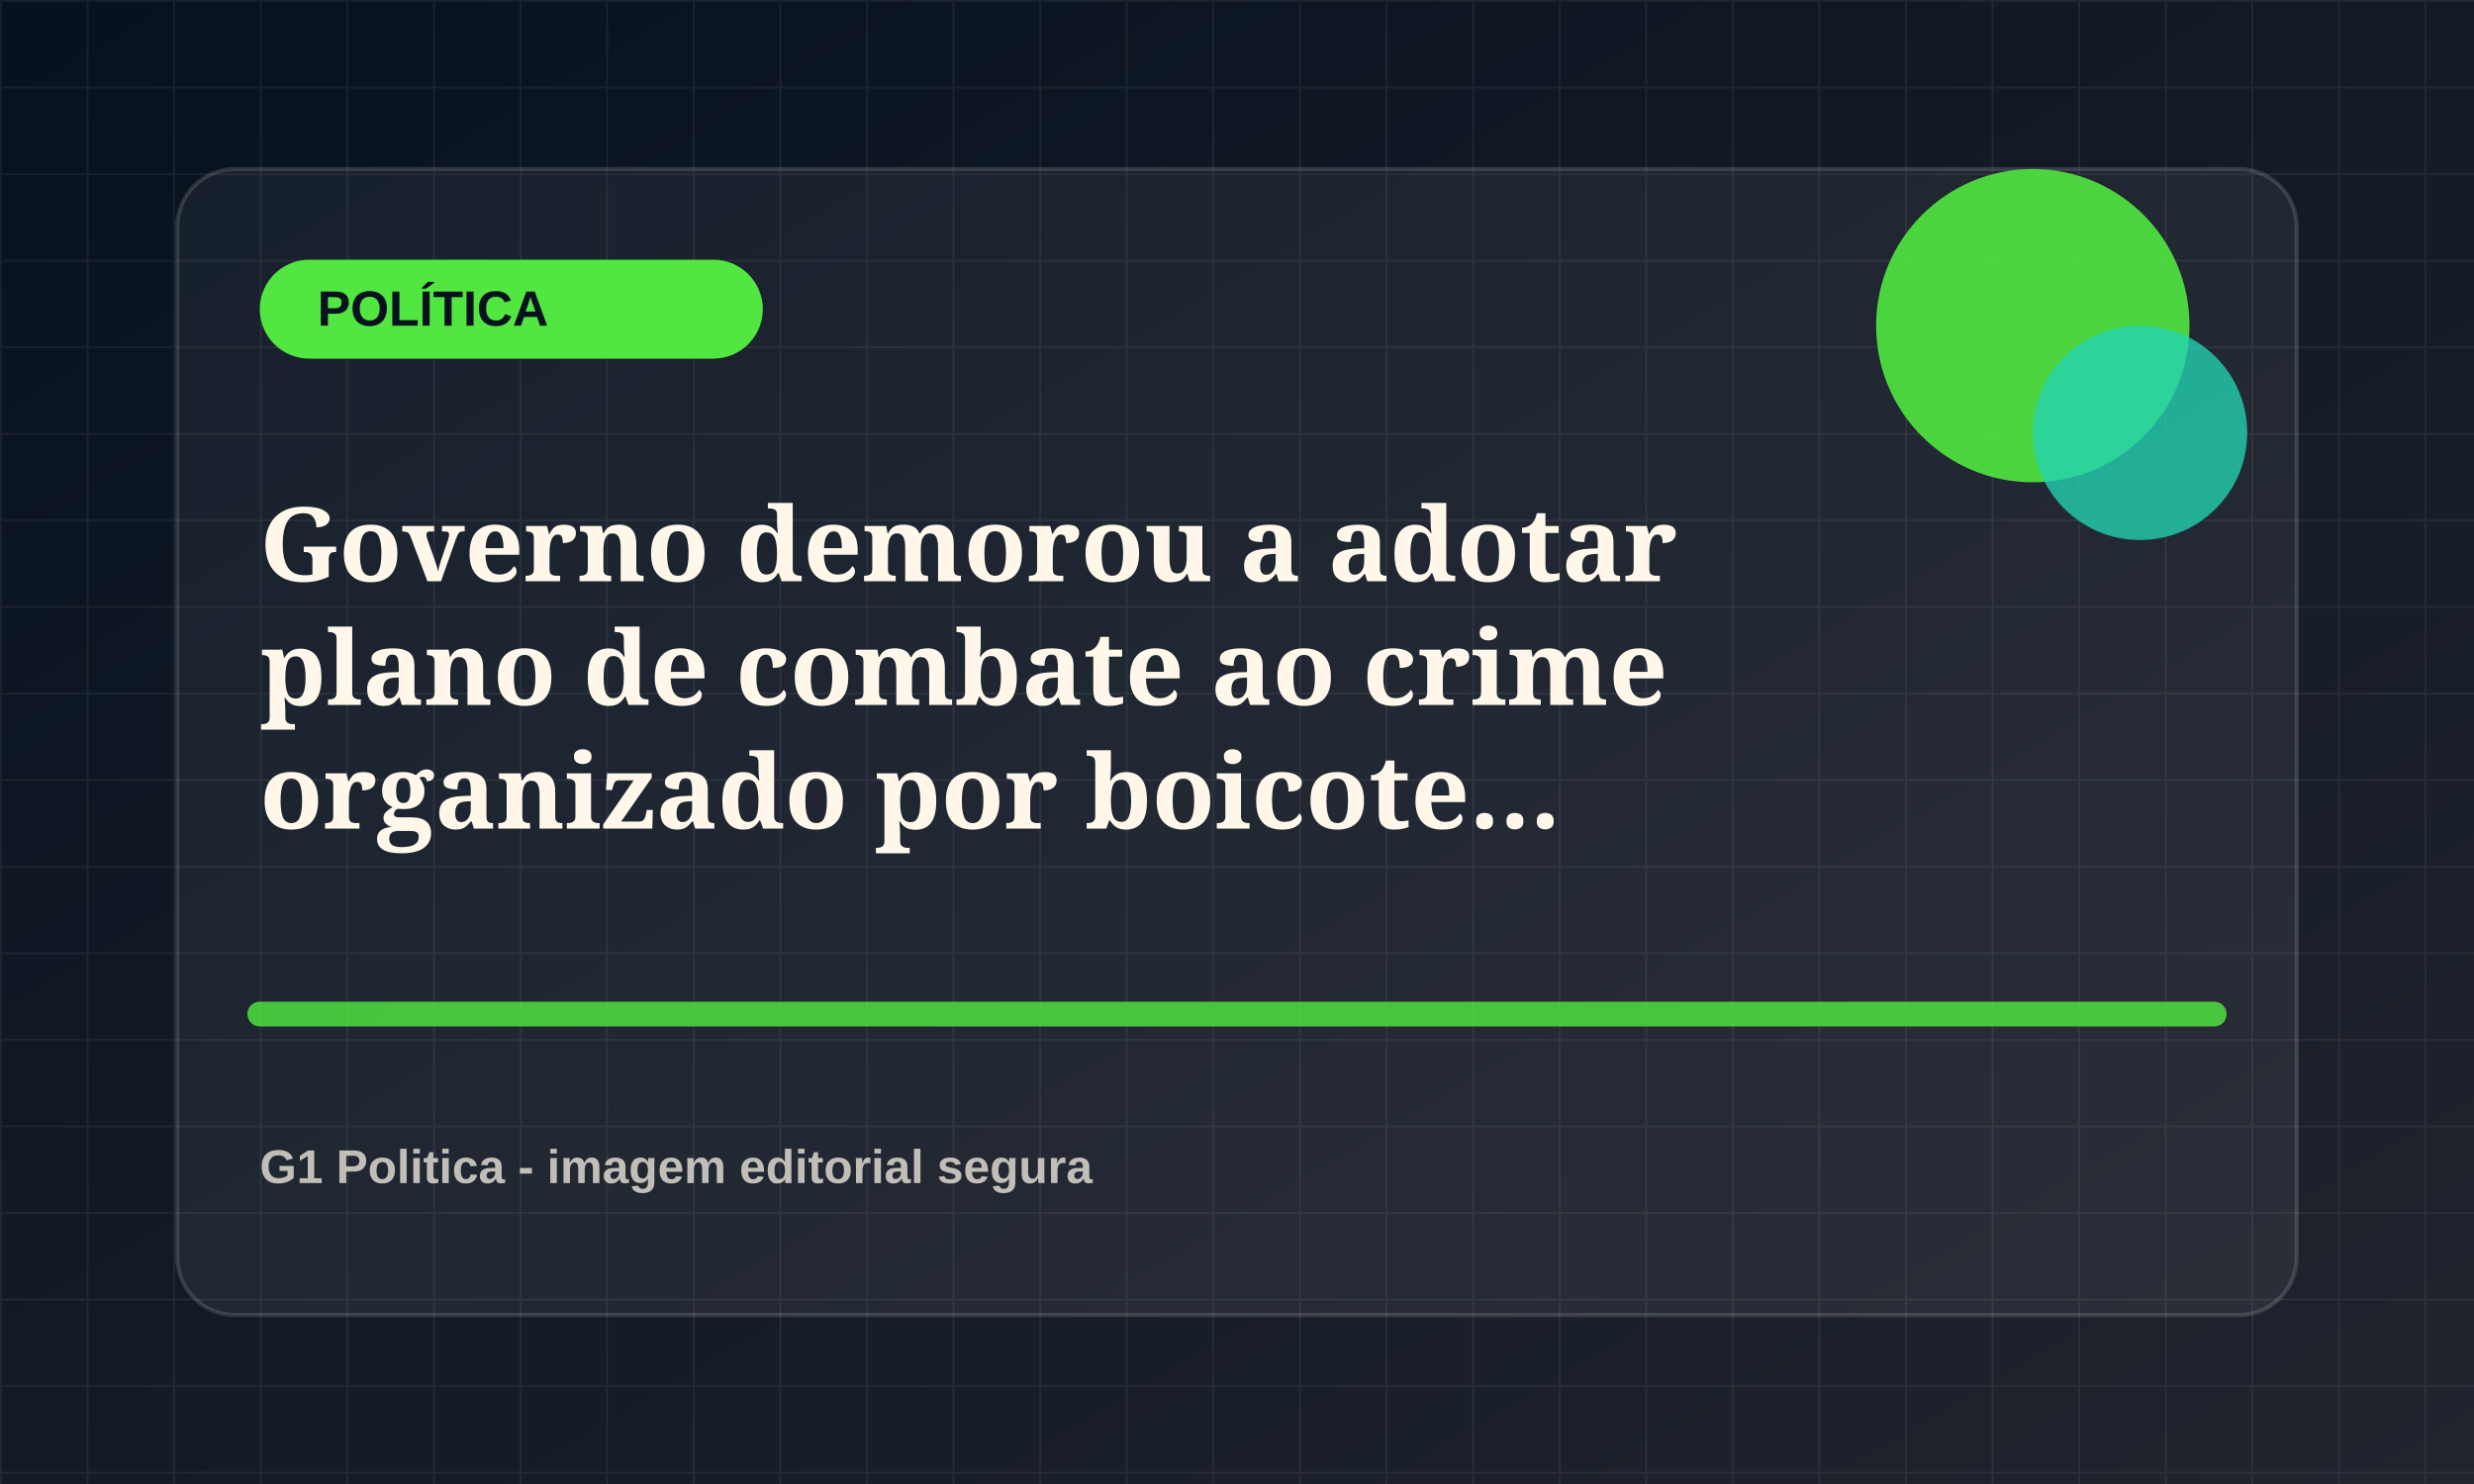
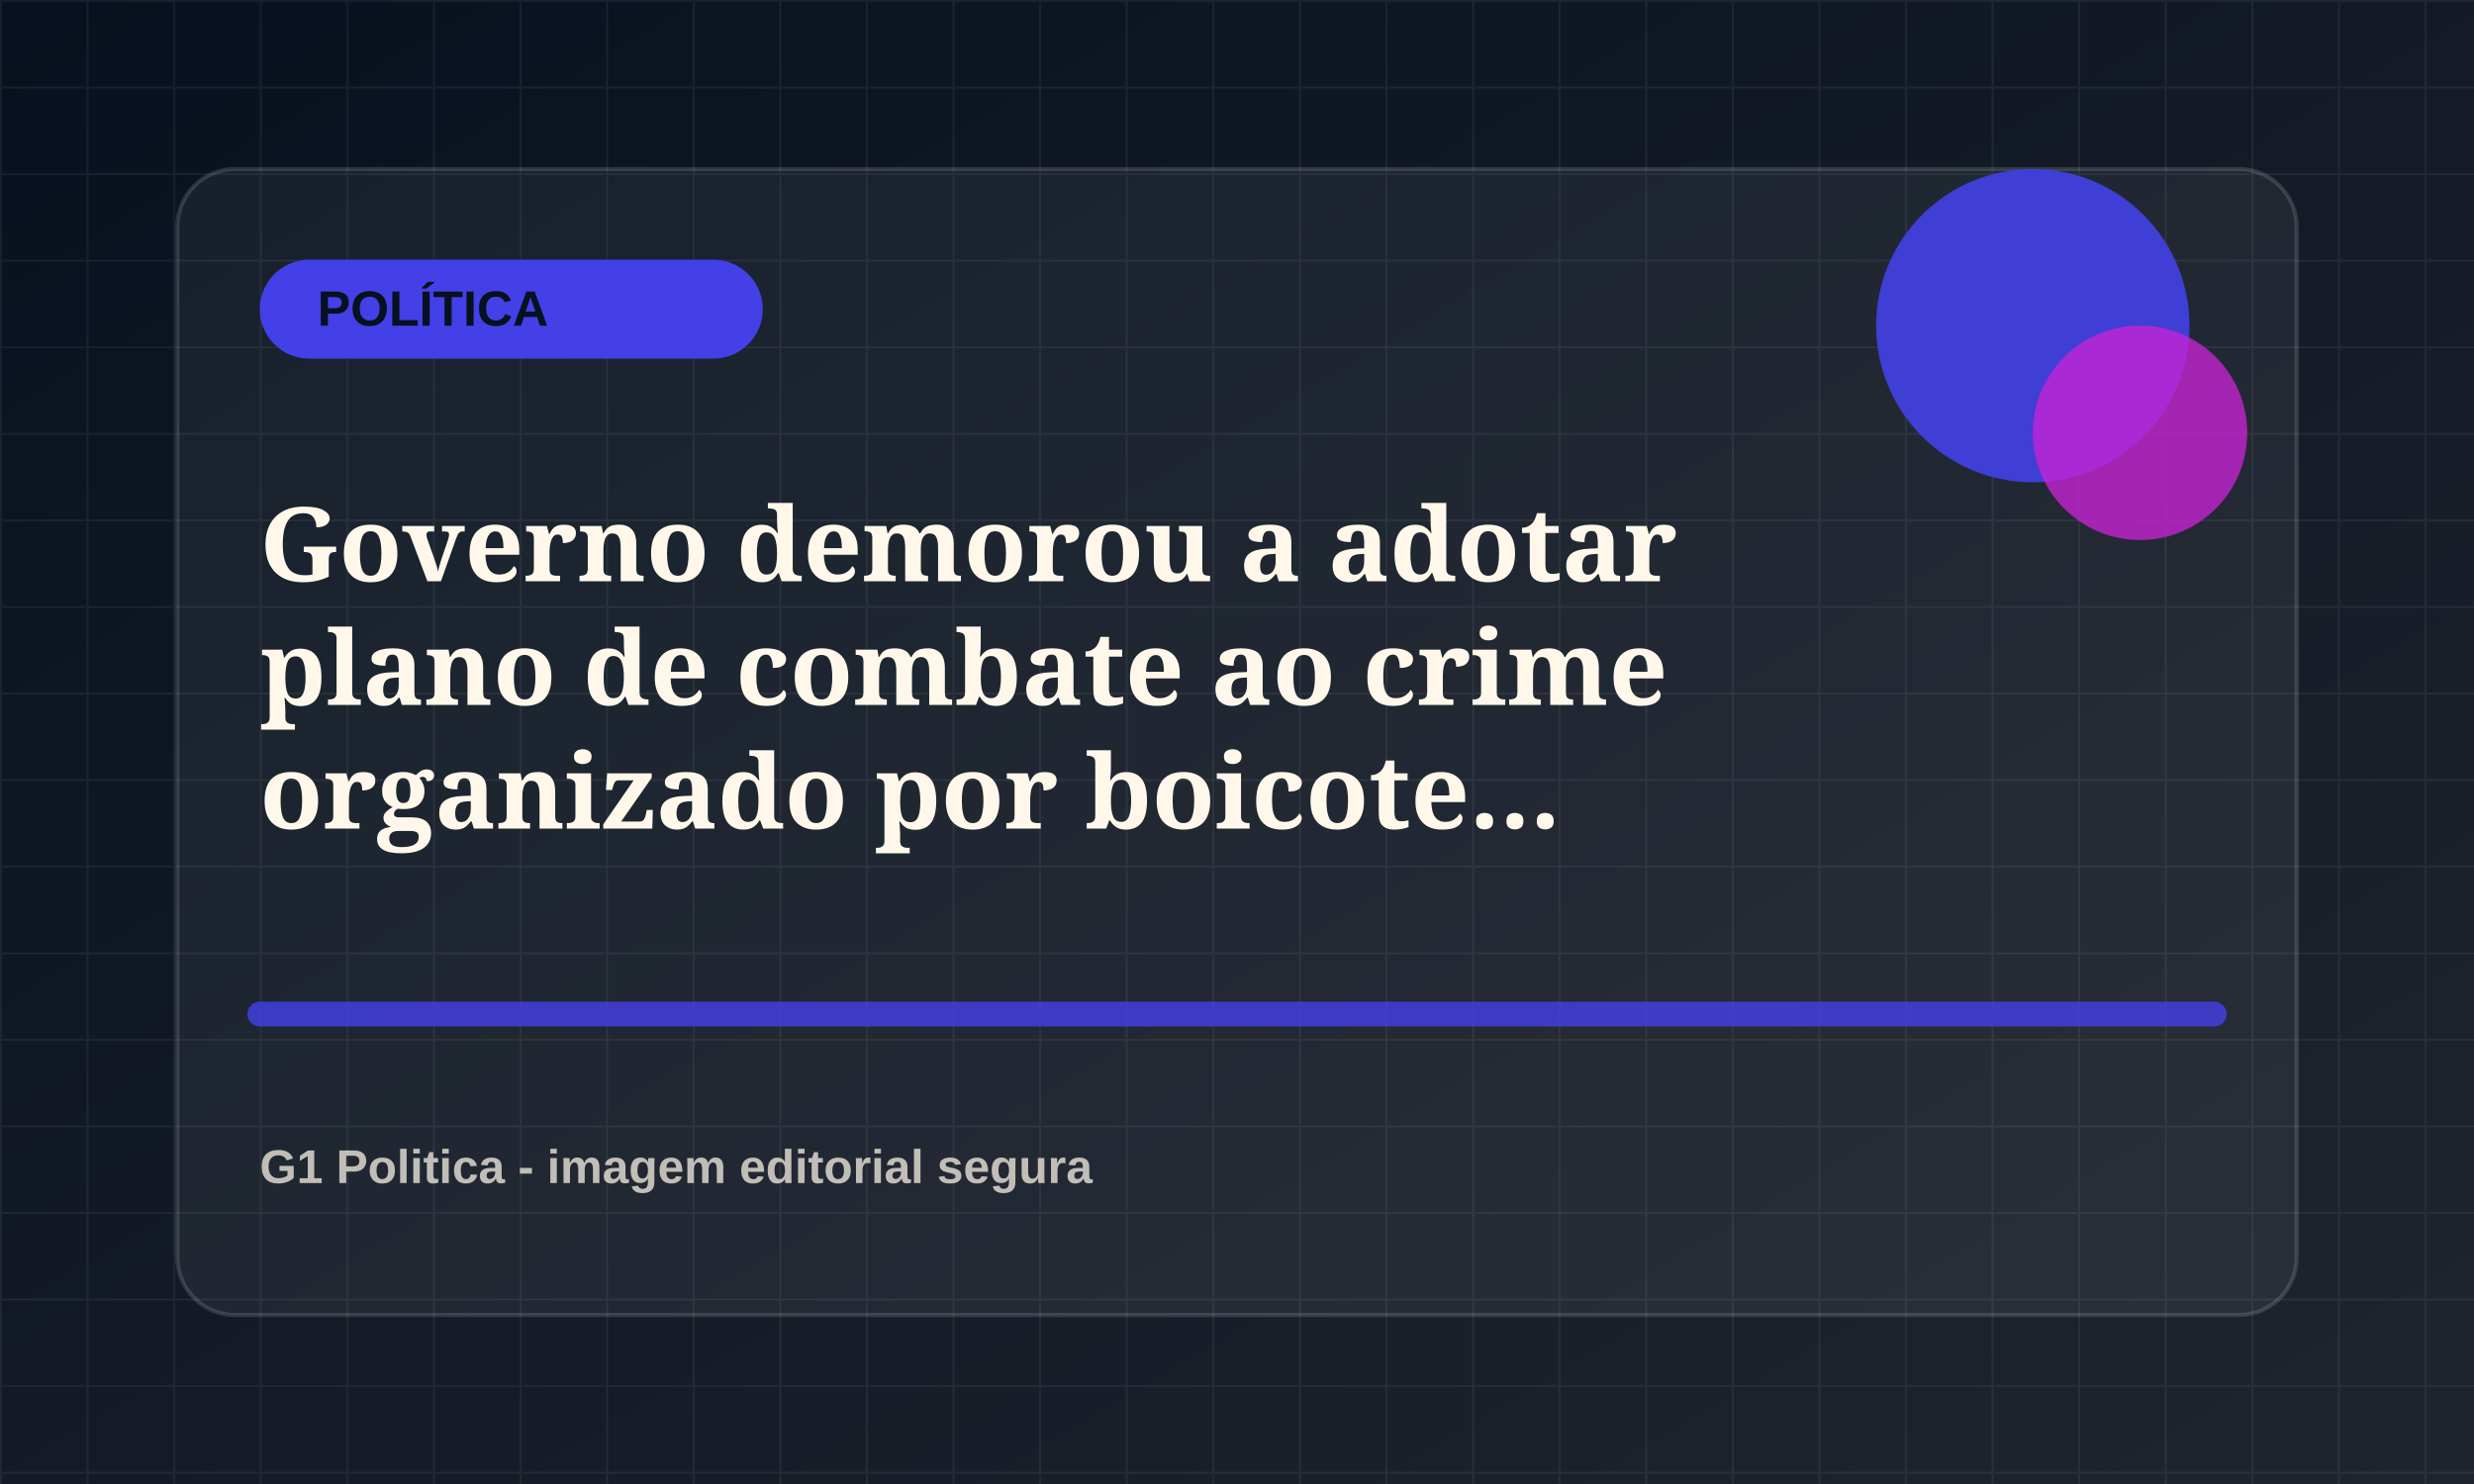
<svg xmlns="http://www.w3.org/2000/svg" viewBox="0 0 1200 720">
  <defs>
    <linearGradient id="bg" x1="0" x2="1" y1="0" y2="1">
      <stop offset="0" stop-color="#07111f" />
      <stop offset="1" stop-color="#20242d" />
    </linearGradient>
    <pattern id="grid" width="42" height="42" patternUnits="userSpaceOnUse">
      <path d="M42 0H0v42" fill="none" stroke="rgba(255,255,255,.055)" stroke-width="2" />
    </pattern>
  </defs>
  <rect width="1200" height="720" fill="url(#bg)" />
  <rect width="1200" height="720" fill="url(#grid)" />
  <rect x="86" y="82" width="1028" height="556" rx="28" fill="rgba(255,255,255,.055)" stroke="rgba(255,255,255,.14)" stroke-width="2" />
-   <rect x="126" y="126" width="244" height="48" rx="24" fill="hsl(114 78% 58%)" />
+   <rect x="126" y="126" width="244" height="48" rx="24" fill="hsl(241 78% 58%)" />
  <text x="154" y="158" fill="#07111f" font-family="Arial, sans-serif" font-size="24" font-weight="800">POLÍTICA</text>
-   <circle cx="986" cy="158" r="76" fill="hsl(114 78% 58%)" opacity=".9" />
-   <circle cx="1038" cy="210" r="52" fill="hsl(169 72% 48%)" opacity=".78" />
-   <path d="M126 492h948" stroke="hsl(114 78% 58%)" stroke-width="12" stroke-linecap="round" opacity=".82" />
+   <circle cx="986" cy="158" r="76" fill="hsl(241 78% 58%)" opacity=".9" />
+   <circle cx="1038" cy="210" r="52" fill="hsl(296 72% 48%)" opacity=".78" />
+   <path d="M126 492h948" stroke="hsl(241 78% 58%)" stroke-width="12" stroke-linecap="round" opacity=".82" />
  <text x="126" y="282" fill="#fff8ea" font-family="Georgia, serif" font-size="50" font-weight="700">
    <tspan x="126" dy="0">Governo demorou a adotar</tspan>
    <tspan x="126" dy="60">plano de combate ao crime</tspan>
    <tspan x="126" dy="60">organizado por boicote...</tspan>
  </text>
  <text x="126" y="574" fill="rgba(255,248,234,.72)" font-family="Arial, sans-serif" font-size="23" font-weight="700">G1 Politica - imagem editorial segura</text>
</svg>
